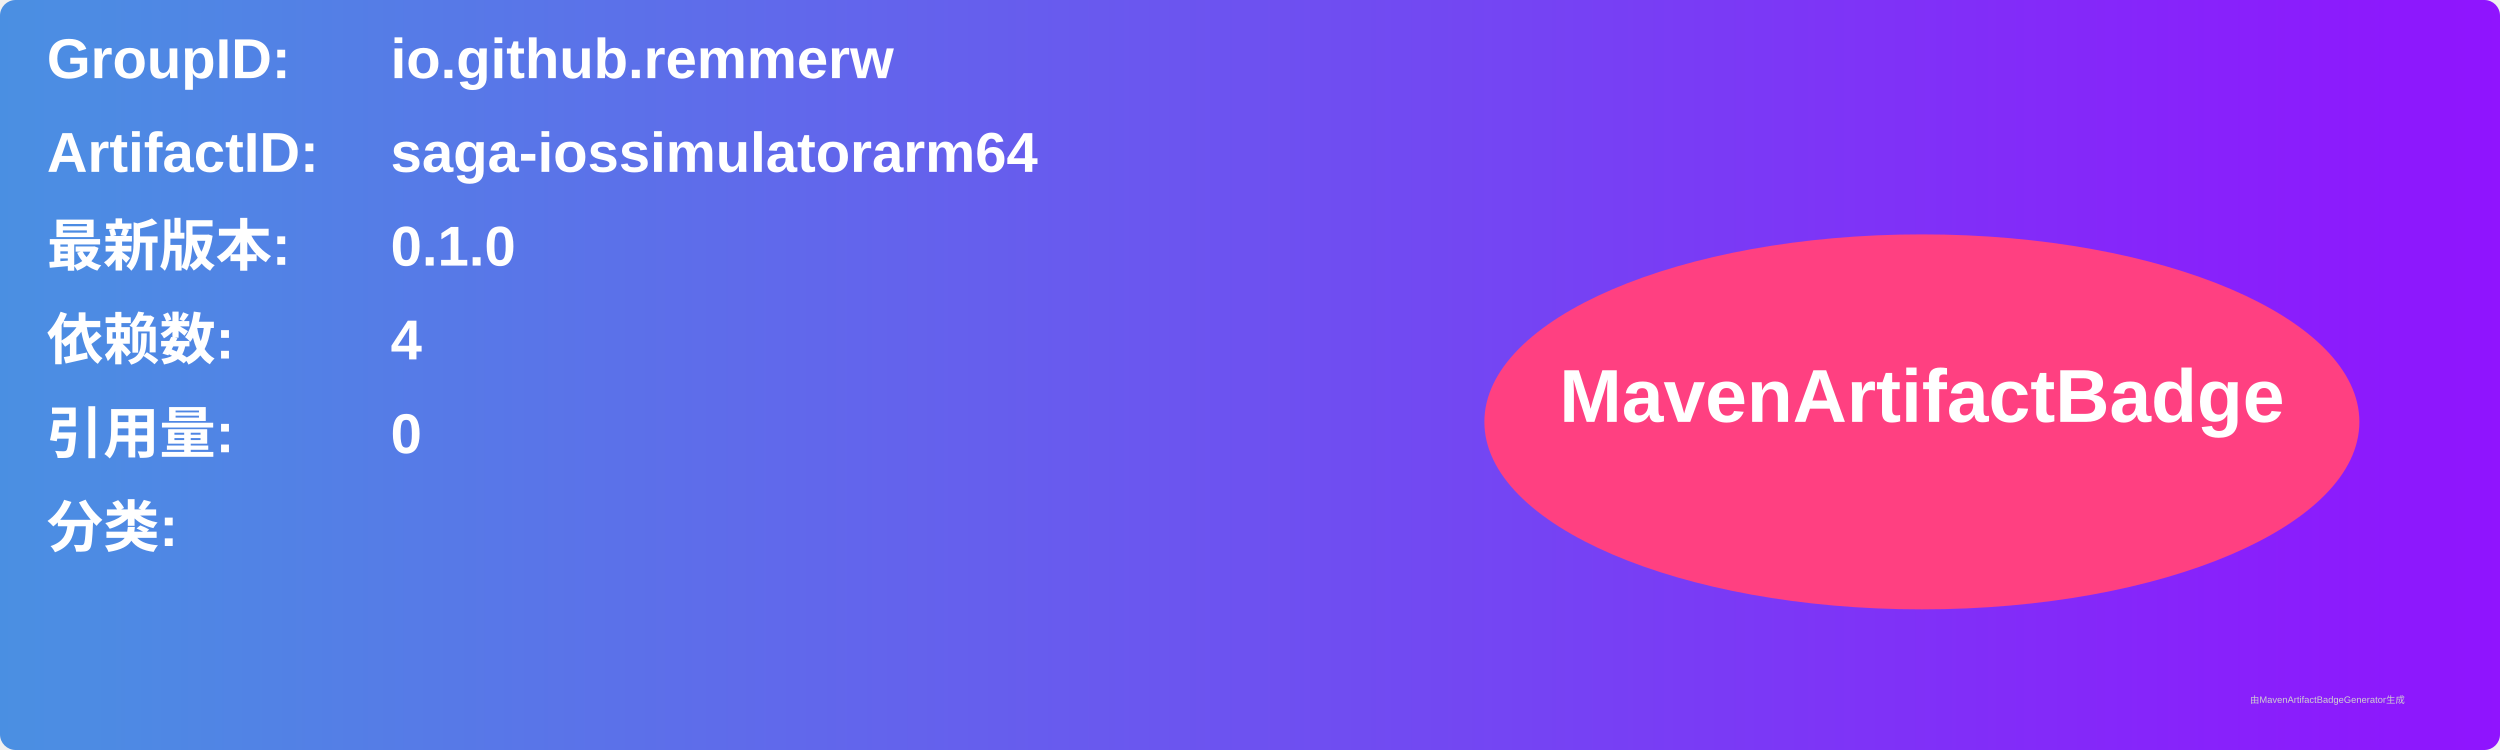
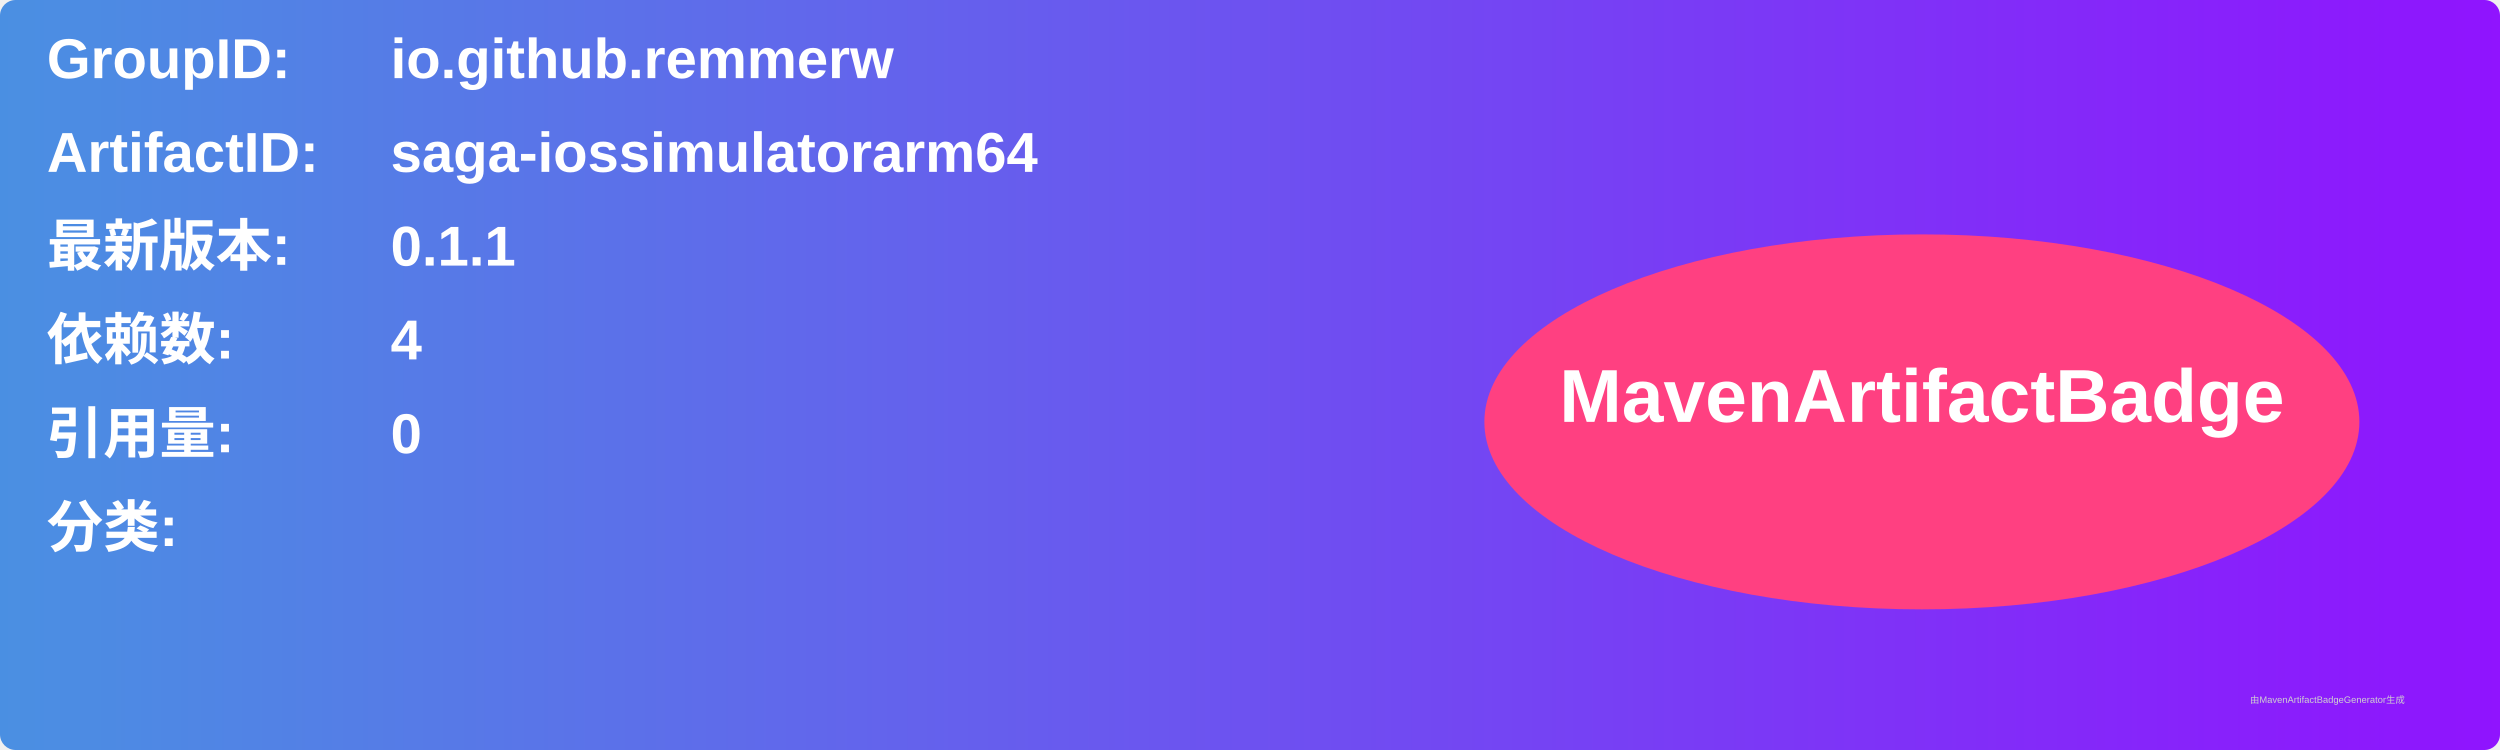
<svg xmlns="http://www.w3.org/2000/svg" width="800" height="240" viewBox="0 0 800 240">
  <linearGradient id="grad" x1="0%" y1="0%" x2="100%" y2="0%">
    <stop offset="0%" stop-color="#4a90e2" />
    <stop offset="100%" stop-color="#9013fe" />
  </linearGradient>
  <rect width="100%" height="100%" rx="5" ry="5" fill="url(#grad)" />
  <g transform="translate(15, 15)">
    <text x="0" y="10" font-family="Arial" font-size="18" fill="white" font-weight="bold" width="260">GroupID:</text>
    <text x="110" y="10" font-family="Arial" font-size="18" fill="white" font-weight="bold" width="460">io.github.remmerw</text>
    <text x="0" y="40" font-family="Arial" font-size="18" fill="white" font-weight="bold" width="260">ArtifactID:</text>
    <text x="110" y="40" font-family="Arial" font-size="18" fill="white" font-weight="bold" width="460">saga-iossimulatorarm64</text>
    <text x="0" y="70" font-family="Arial" font-size="18" fill="white" font-weight="bold">最新版本:</text>
    <text x="110" y="70" font-family="Arial" font-size="18" fill="white" font-weight="bold">
-       <tspan font-weight="bold">0.1.0</tspan>
+       <tspan font-weight="bold">0.1.1</tspan>
    </text>
    <text x="0" y="100" font-family="Arial" font-size="18" fill="white" font-weight="bold">依赖数: </text>
    <text x="110" y="100" font-family="Arial" font-size="18" fill="white">
      <tspan font-weight="bold">4</tspan>
    </text>
    <text x="0" y="130" font-family="Arial" font-size="18" fill="white" font-weight="bold">引用量: </text>
    <text x="110" y="130" font-family="Arial" font-size="18" fill="white">
      <tspan font-weight="bold">0</tspan>
    </text>
    <text x="0" y="160" font-family="Arial" font-size="18" fill="white" font-weight="bold">分类:</text>
    <text x="10" y="190" font-family="Arial" font-size="10" fill="white">
      <tspan font-weight="bold" />
    </text>
    <ellipse cx="600" cy="120" rx="140" ry="60" fill="#ff4081" />
    <text x="600" y="120" text-anchor="middle" font-family="Arial" font-size="24" fill="white" font-weight="bold">MavenArtifactBadge</text>
  </g>
  <text x="720" y="225" font-family="Arial" font-size="3" fill="#d0d0d0">由MavenArtifactBadgeGenerator生成</text>
</svg>
